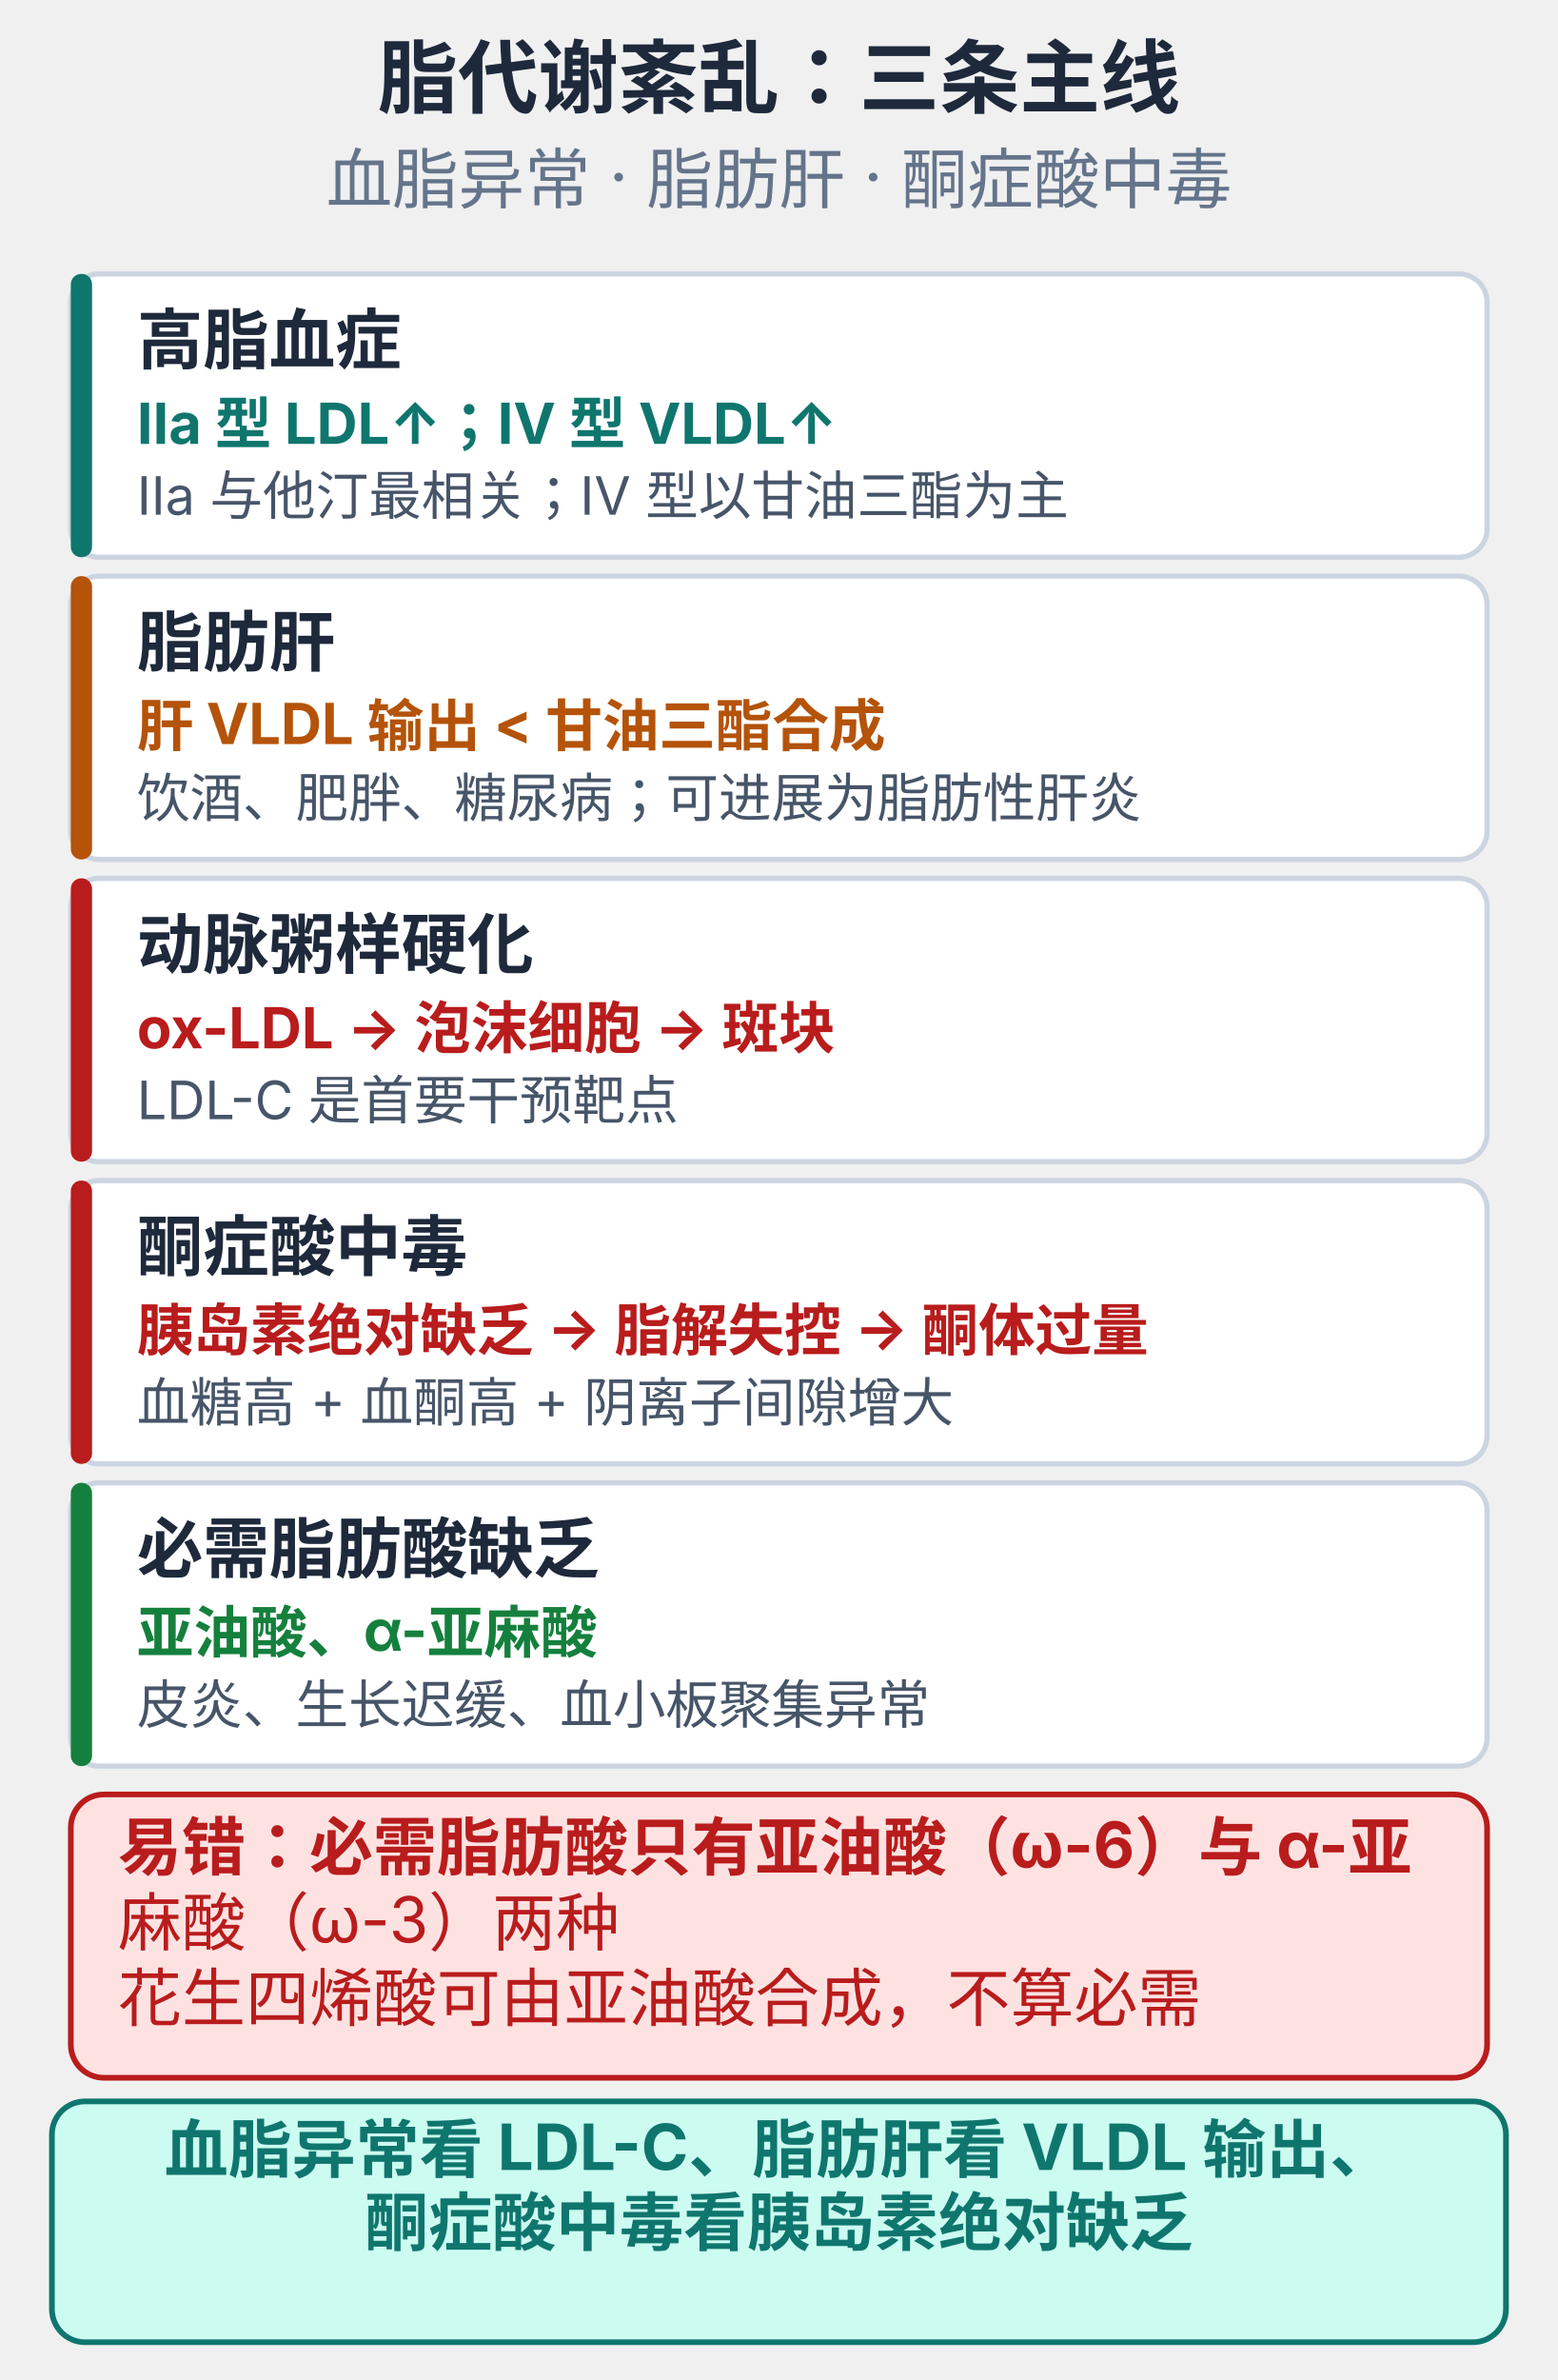
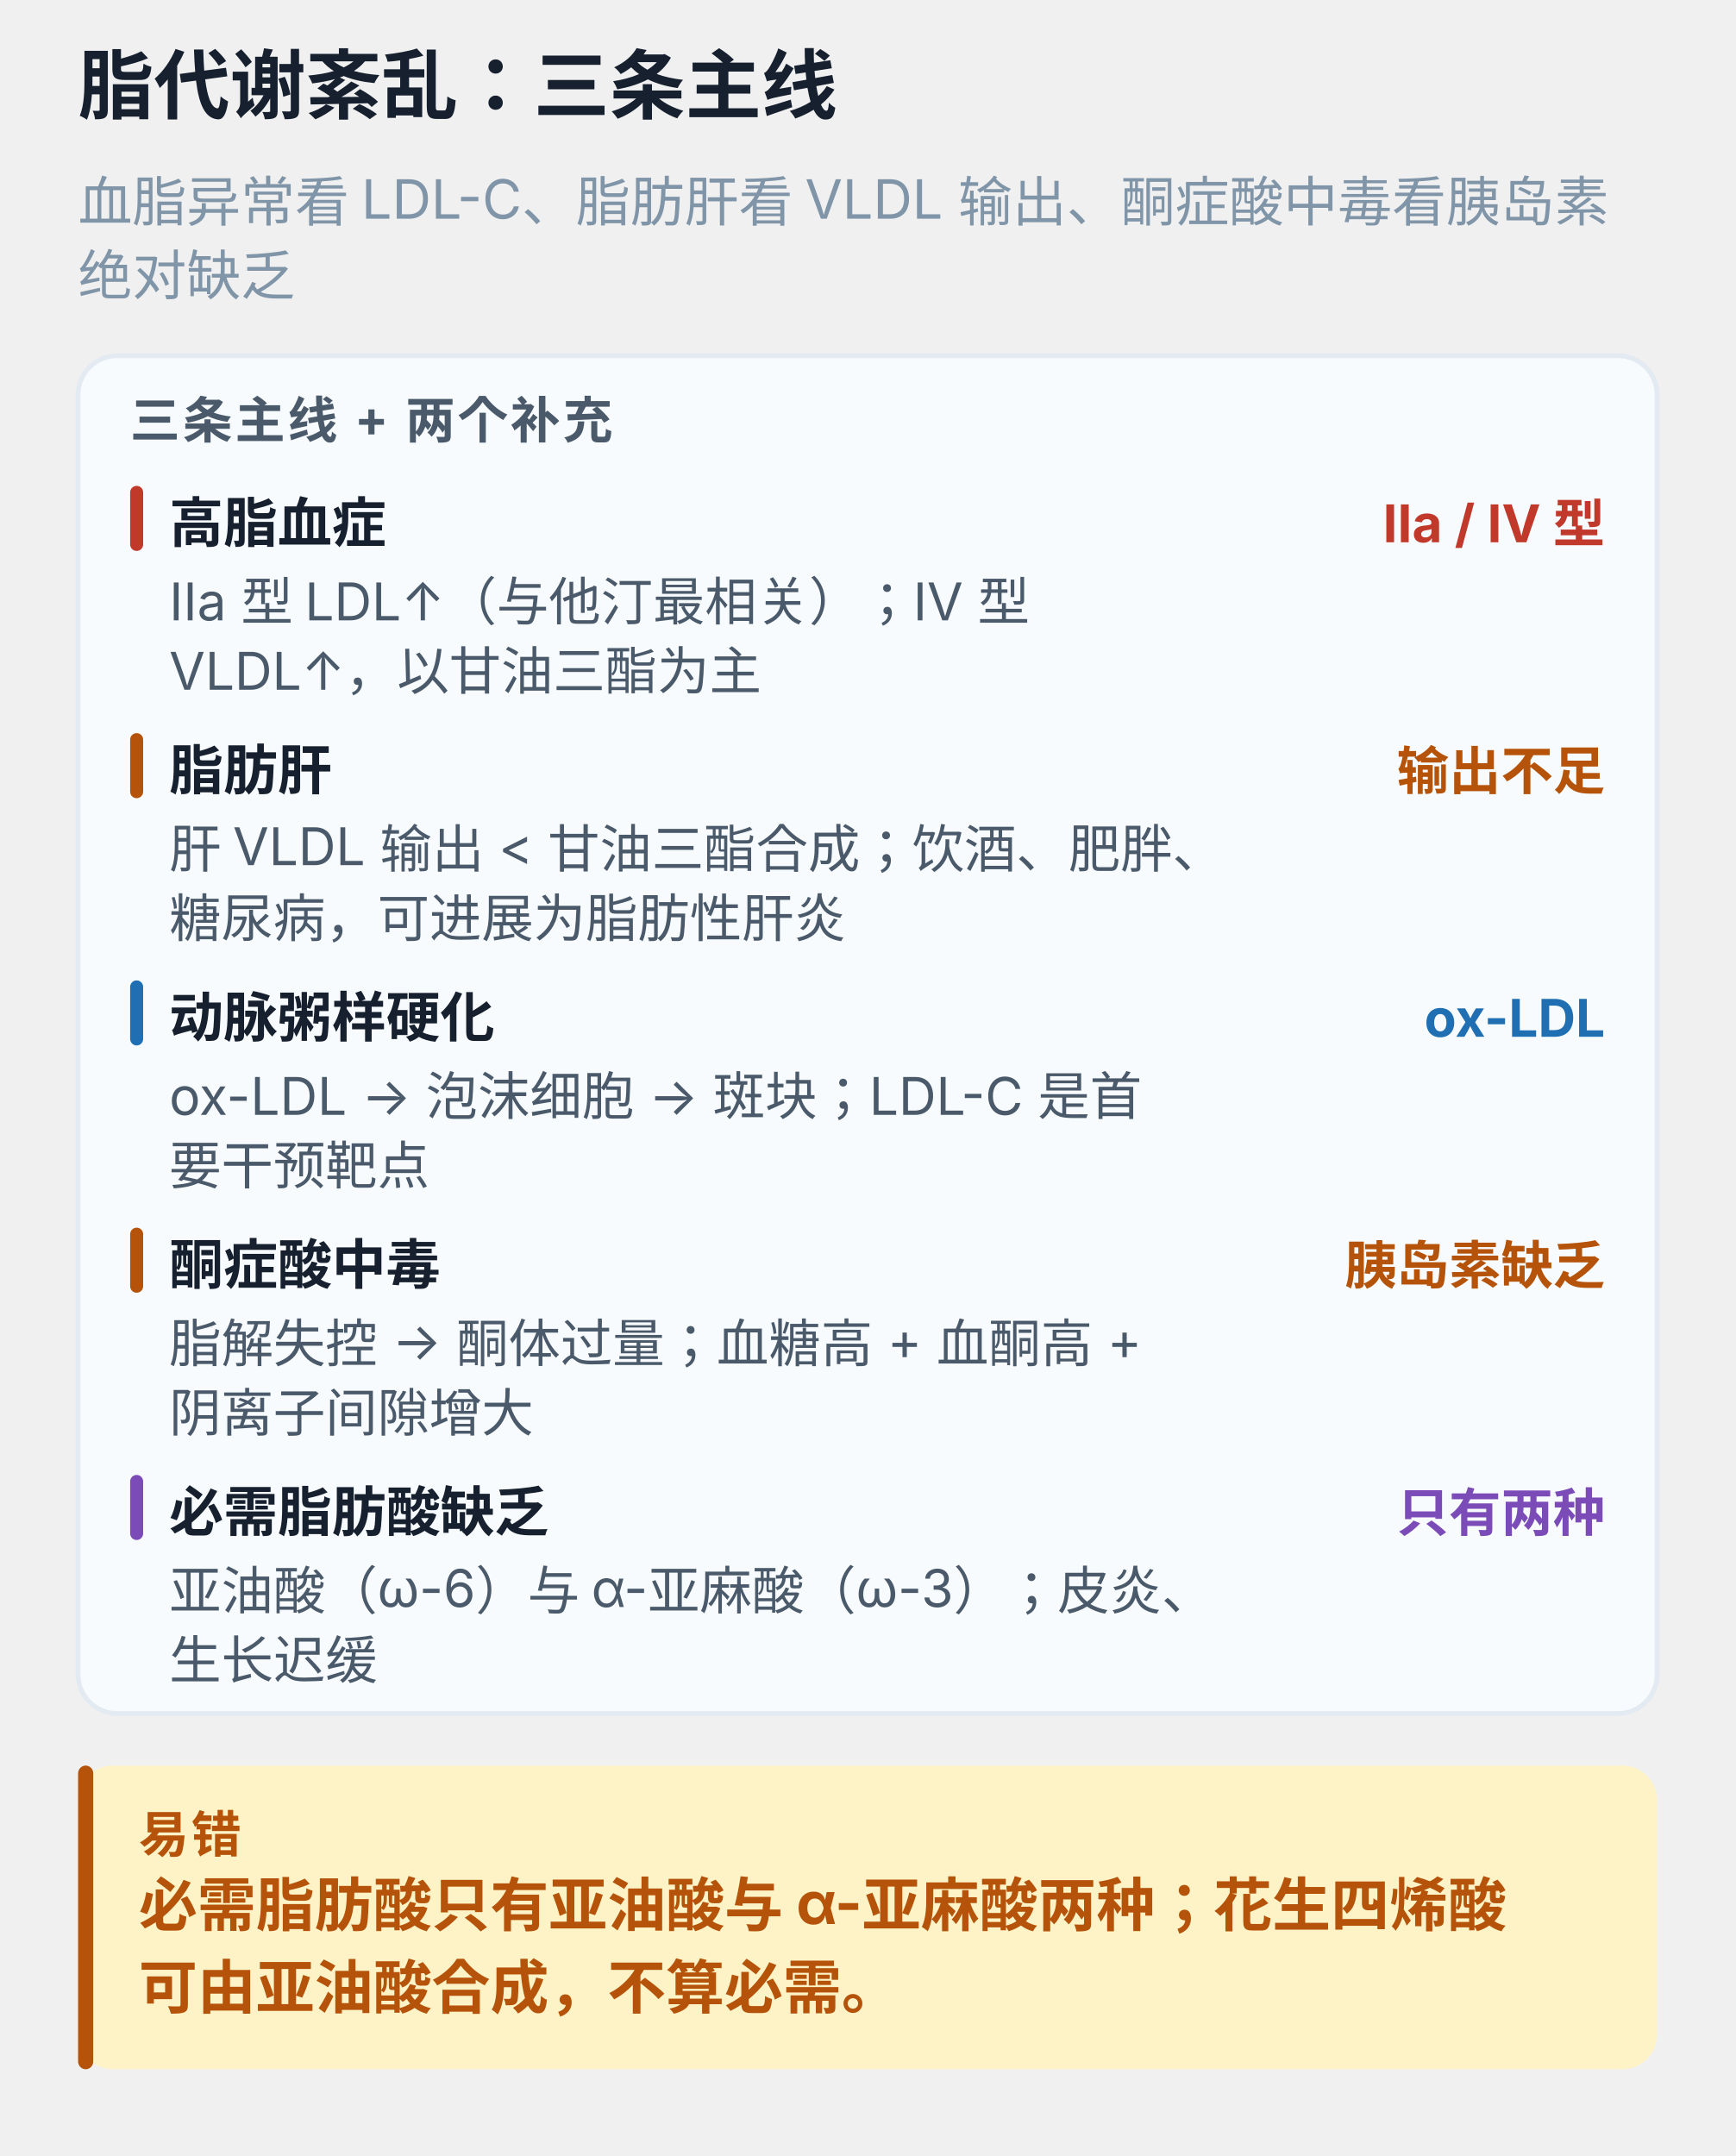
- <svg xmlns="http://www.w3.org/2000/svg" viewBox="0 0 330 504" width="100%" style="max-width:330px;display:block;margin:0 auto;background:#ffffff;border-radius:10px" role="img">
-   <text x="165.0" y="22.6" text-anchor="middle" font-size="17" font-weight="700" fill="#1e293b" font-family="-apple-system,'PingFang SC','Microsoft YaHei',sans-serif">脂代谢紊乱：三条主线</text>
-   <text x="165.0" y="43.0" text-anchor="middle" font-size="14" font-weight="400" fill="#64748b" font-family="-apple-system,'PingFang SC','Microsoft YaHei',sans-serif">血脂异常 · 脂肪肝 · 酮症酸中毒</text>
-   <rect x="15.0" y="58.0" width="300.0" height="60.0" rx="6" fill="#ffffff" stroke="#cbd5e1" stroke-width="1.1" />
-   <rect x="15.0" y="58.0" width="4.5" height="60.0" rx="2.2" fill="#0f766e" />
-   <text x="29.0" y="77.0" text-anchor="start" font-size="14" font-weight="700" fill="#1e293b" font-family="-apple-system,'PingFang SC','Microsoft YaHei',sans-serif">高脂血症</text>
-   <text x="29.0" y="94.0" text-anchor="start" font-size="12" font-weight="700" fill="#0f766e" font-family="-apple-system,'PingFang SC','Microsoft YaHei',sans-serif">Ⅱa 型 LDL↑；Ⅳ 型 VLDL↑</text>
-   <text x="29.0" y="109.0" text-anchor="start" font-size="11.2" font-weight="400" fill="#475569" font-family="-apple-system,'PingFang SC','Microsoft YaHei',sans-serif">Ⅱa 与他汀最相关；Ⅳ 型以甘油三酯为主</text>
-   <rect x="15.0" y="122.0" width="300.0" height="60.0" rx="6" fill="#ffffff" stroke="#cbd5e1" stroke-width="1.1" />
-   <rect x="15.0" y="122.0" width="4.5" height="60.0" rx="2.2" fill="#b45309" />
-   <text x="29.0" y="141.0" text-anchor="start" font-size="14" font-weight="700" fill="#1e293b" font-family="-apple-system,'PingFang SC','Microsoft YaHei',sans-serif">脂肪肝</text>
-   <text x="29.0" y="158.0" text-anchor="start" font-size="12" font-weight="700" fill="#b45309" font-family="-apple-system,'PingFang SC','Microsoft YaHei',sans-serif">肝 VLDL 输出 &lt; 甘油三酯合成</text>
-   <text x="29.0" y="173.0" text-anchor="start" font-size="11.2" font-weight="400" fill="#475569" font-family="-apple-system,'PingFang SC','Microsoft YaHei',sans-serif">饮酒、肥胖、糖尿病；可进展为脂肪性肝炎</text>
-   <rect x="15.0" y="186.0" width="300.0" height="60.0" rx="6" fill="#ffffff" stroke="#cbd5e1" stroke-width="1.1" />
-   <rect x="15.0" y="186.0" width="4.5" height="60.0" rx="2.2" fill="#b91c1c" />
-   <text x="29.0" y="205.0" text-anchor="start" font-size="14" font-weight="700" fill="#1e293b" font-family="-apple-system,'PingFang SC','Microsoft YaHei',sans-serif">动脉粥样硬化</text>
-   <text x="29.0" y="222.0" text-anchor="start" font-size="12" font-weight="700" fill="#b91c1c" font-family="-apple-system,'PingFang SC','Microsoft YaHei',sans-serif">ox-LDL → 泡沫细胞 → 斑块</text>
-   <text x="29.0" y="237.0" text-anchor="start" font-size="11.2" font-weight="400" fill="#475569" font-family="-apple-system,'PingFang SC','Microsoft YaHei',sans-serif">LDL-C 是首要干预靶点</text>
-   <rect x="15.0" y="250.0" width="300.0" height="60.0" rx="6" fill="#ffffff" stroke="#cbd5e1" stroke-width="1.1" />
-   <rect x="15.0" y="250.0" width="4.5" height="60.0" rx="2.2" fill="#b91c1c" />
-   <text x="29.0" y="269.0" text-anchor="start" font-size="14" font-weight="700" fill="#1e293b" font-family="-apple-system,'PingFang SC','Microsoft YaHei',sans-serif">酮症酸中毒</text>
-   <text x="29.0" y="286.0" text-anchor="start" font-size="12" font-weight="700" fill="#b91c1c" font-family="-apple-system,'PingFang SC','Microsoft YaHei',sans-serif">胰岛素绝对缺乏 → 脂解失控 → 酮体过量</text>
-   <text x="29.0" y="301.0" text-anchor="start" font-size="11.2" font-weight="400" fill="#475569" font-family="-apple-system,'PingFang SC','Microsoft YaHei',sans-serif">血糖高 + 血酮高 + 阴离子间隙增大</text>
-   <rect x="15.0" y="314.0" width="300.0" height="60.0" rx="6" fill="#ffffff" stroke="#cbd5e1" stroke-width="1.1" />
-   <rect x="15.0" y="314.0" width="4.5" height="60.0" rx="2.2" fill="#15803d" />
-   <text x="29.0" y="333.0" text-anchor="start" font-size="14" font-weight="700" fill="#1e293b" font-family="-apple-system,'PingFang SC','Microsoft YaHei',sans-serif">必需脂肪酸缺乏</text>
-   <text x="29.0" y="350.0" text-anchor="start" font-size="12" font-weight="700" fill="#15803d" font-family="-apple-system,'PingFang SC','Microsoft YaHei',sans-serif">亚油酸、α-亚麻酸</text>
-   <text x="29.0" y="365.0" text-anchor="start" font-size="11.2" font-weight="400" fill="#475569" font-family="-apple-system,'PingFang SC','Microsoft YaHei',sans-serif">皮炎、生长迟缓、血小板聚集异常</text>
-   <rect x="15.0" y="380.0" width="300.0" height="60.0" rx="7" fill="#fee2e2" stroke="#b91c1c" stroke-width="1.2" />
-   <text x="25.0" y="396.0" text-anchor="start" font-size="13.5" font-weight="700" fill="#b91c1c" font-family="-apple-system,'PingFang SC','Microsoft YaHei',sans-serif">易错：必需脂肪酸只有亚油酸（ω-6）与 α-亚</text>
-   <text x="25.0" y="412.0" text-anchor="start" font-size="13.5" font-weight="400" fill="#b91c1c" font-family="-apple-system,'PingFang SC','Microsoft YaHei',sans-serif">麻酸（ω-3）两种</text>
-   <text x="25.0" y="428.0" text-anchor="start" font-size="13.5" font-weight="400" fill="#b91c1c" font-family="-apple-system,'PingFang SC','Microsoft YaHei',sans-serif">花生四烯酸可由亚油酸合成，不算必需</text>
-   <rect x="11.0" y="445.0" width="308.0" height="51.0" rx="7" fill="#ccfbf1" stroke="#0f766e" stroke-width="1.2" />
-   <text x="165.0" y="460.0" text-anchor="middle" font-size="13.5" font-weight="700" fill="#0f766e" font-family="-apple-system,'PingFang SC','Microsoft YaHei',sans-serif">血脂异常看 LDL-C、脂肪肝看 VLDL 输出、</text>
-   <text x="165.0" y="475.5" text-anchor="middle" font-size="13.5" font-weight="700" fill="#0f766e" font-family="-apple-system,'PingFang SC','Microsoft YaHei',sans-serif">酮症酸中毒看胰岛素绝对缺乏</text>
+ <svg xmlns="http://www.w3.org/2000/svg" viewBox="0 0 400 497" width="100%" style="max-width:400px;display:block;margin:0 auto;background:#ffffff;border-radius:12px" role="img" aria-label="脂代谢紊乱：三条主线">
+   <text x="18.0" y="26.0" font-size="17.5" font-weight="700" fill="#16202e" font-family="-apple-system,BlinkMacSystemFont,'PingFang SC','Microsoft YaHei',sans-serif">脂代谢紊乱：三条主线</text>
+   <text x="18.0" y="51.0" font-size="12.5" font-weight="400" fill="#8095a8" font-family="-apple-system,BlinkMacSystemFont,'PingFang SC','Microsoft YaHei',sans-serif">血脂异常看 LDL-C、脂肪肝看 VLDL 输出、酮症酸中毒看胰岛素</text>
+   <text x="18.0" y="68.0" font-size="12.5" font-weight="400" fill="#8095a8" font-family="-apple-system,BlinkMacSystemFont,'PingFang SC','Microsoft YaHei',sans-serif">绝对缺乏</text>
+   <rect x="18.0" y="82.0" width="364.0" height="313.0" rx="9" fill="#f8fbfd" stroke="#e3eaf2" stroke-width="1.1" />
+   <text x="30.0" y="101.0" font-size="11.5" font-weight="700" fill="#4a5a6b" letter-spacing="0.6" font-family="-apple-system,BlinkMacSystemFont,'PingFang SC','Microsoft YaHei',sans-serif">三条主线 + 两个补充</text>
+   <rect x="30.0" y="112.0" width="3.0" height="15.0" rx="1.5" fill="#c0392b" />
+   <text x="39.0" y="125.0" font-size="12.5" font-weight="700" fill="#16202e" font-family="-apple-system,BlinkMacSystemFont,'PingFang SC','Microsoft YaHei',sans-serif">高脂血症</text>
+   <text x="370.0" y="125.0" text-anchor="end" font-size="12" font-weight="700" fill="#c0392b" font-family="-apple-system,BlinkMacSystemFont,'PingFang SC','Microsoft YaHei',sans-serif">Ⅱa / Ⅳ 型</text>
+   <text x="39.0" y="143.0" font-size="12" font-weight="400" fill="#4a5a6b" font-family="-apple-system,BlinkMacSystemFont,'PingFang SC','Microsoft YaHei',sans-serif">Ⅱa 型 LDL↑（与他汀最相关）；Ⅳ 型</text>
+   <text x="39.0" y="159.0" font-size="12" font-weight="400" fill="#4a5a6b" font-family="-apple-system,BlinkMacSystemFont,'PingFang SC','Microsoft YaHei',sans-serif">VLDL↑，以甘油三酯为主</text>
+   <rect x="30.0" y="169.0" width="3.0" height="15.0" rx="1.5" fill="#b45309" />
+   <text x="39.0" y="182.0" font-size="12.5" font-weight="700" fill="#16202e" font-family="-apple-system,BlinkMacSystemFont,'PingFang SC','Microsoft YaHei',sans-serif">脂肪肝</text>
+   <text x="370.0" y="182.0" text-anchor="end" font-size="12" font-weight="700" fill="#b45309" font-family="-apple-system,BlinkMacSystemFont,'PingFang SC','Microsoft YaHei',sans-serif">输出不足</text>
+   <text x="39.0" y="200.0" font-size="12" font-weight="400" fill="#4a5a6b" font-family="-apple-system,BlinkMacSystemFont,'PingFang SC','Microsoft YaHei',sans-serif">肝 VLDL 输出 &lt; 甘油三酯合成；饮酒、肥胖、</text>
+   <text x="39.0" y="216.0" font-size="12" font-weight="400" fill="#4a5a6b" font-family="-apple-system,BlinkMacSystemFont,'PingFang SC','Microsoft YaHei',sans-serif">糖尿病，可进展为脂肪性肝炎</text>
+   <rect x="30.0" y="226.0" width="3.0" height="15.0" rx="1.5" fill="#1f6fb2" />
+   <text x="39.0" y="239.0" font-size="12.5" font-weight="700" fill="#16202e" font-family="-apple-system,BlinkMacSystemFont,'PingFang SC','Microsoft YaHei',sans-serif">动脉粥样硬化</text>
+   <text x="370.0" y="239.0" text-anchor="end" font-size="12" font-weight="700" fill="#1f6fb2" font-family="-apple-system,BlinkMacSystemFont,'PingFang SC','Microsoft YaHei',sans-serif">ox-LDL</text>
+   <text x="39.0" y="257.0" font-size="12" font-weight="400" fill="#4a5a6b" font-family="-apple-system,BlinkMacSystemFont,'PingFang SC','Microsoft YaHei',sans-serif">ox-LDL → 泡沫细胞 → 斑块；LDL-C 是首</text>
+   <text x="39.0" y="273.0" font-size="12" font-weight="400" fill="#4a5a6b" font-family="-apple-system,BlinkMacSystemFont,'PingFang SC','Microsoft YaHei',sans-serif">要干预靶点</text>
+   <rect x="30.0" y="283.0" width="3.0" height="15.0" rx="1.5" fill="#b45309" />
+   <text x="39.0" y="296.0" font-size="12.5" font-weight="700" fill="#16202e" font-family="-apple-system,BlinkMacSystemFont,'PingFang SC','Microsoft YaHei',sans-serif">酮症酸中毒</text>
+   <text x="370.0" y="296.0" text-anchor="end" font-size="12" font-weight="700" fill="#b45309" font-family="-apple-system,BlinkMacSystemFont,'PingFang SC','Microsoft YaHei',sans-serif">胰岛素缺乏</text>
+   <text x="39.0" y="314.0" font-size="12" font-weight="400" fill="#4a5a6b" font-family="-apple-system,BlinkMacSystemFont,'PingFang SC','Microsoft YaHei',sans-serif">脂解失控 → 酮体过量；血糖高 + 血酮高 +</text>
+   <text x="39.0" y="330.0" font-size="12" font-weight="400" fill="#4a5a6b" font-family="-apple-system,BlinkMacSystemFont,'PingFang SC','Microsoft YaHei',sans-serif">阴离子间隙增大</text>
+   <rect x="30.0" y="340.0" width="3.0" height="15.0" rx="1.5" fill="#7b4bb7" />
+   <text x="39.0" y="353.0" font-size="12.5" font-weight="700" fill="#16202e" font-family="-apple-system,BlinkMacSystemFont,'PingFang SC','Microsoft YaHei',sans-serif">必需脂肪酸缺乏</text>
+   <text x="370.0" y="353.0" text-anchor="end" font-size="12" font-weight="700" fill="#7b4bb7" font-family="-apple-system,BlinkMacSystemFont,'PingFang SC','Microsoft YaHei',sans-serif">只有两种</text>
+   <text x="39.0" y="371.0" font-size="12" font-weight="400" fill="#4a5a6b" font-family="-apple-system,BlinkMacSystemFont,'PingFang SC','Microsoft YaHei',sans-serif">亚油酸（ω-6）与 α-亚麻酸（ω-3）；皮炎、</text>
+   <text x="39.0" y="387.0" font-size="12" font-weight="400" fill="#4a5a6b" font-family="-apple-system,BlinkMacSystemFont,'PingFang SC','Microsoft YaHei',sans-serif">生长迟缓</text>
+   <rect x="18.0" y="407.0" width="364.0" height="70.0" rx="8" fill="#fef3c7" />
+   <rect x="18.0" y="407.0" width="3.5" height="70.0" rx="1.8" fill="#b45309" />
+   <text x="32.0" y="427.0" font-size="11.5" font-weight="700" fill="#b45309" letter-spacing="0.6" font-family="-apple-system,BlinkMacSystemFont,'PingFang SC','Microsoft YaHei',sans-serif">易错</text>
+   <text x="32.0" y="444.0" font-size="13.5" font-weight="700" fill="#b45309" font-family="-apple-system,BlinkMacSystemFont,'PingFang SC','Microsoft YaHei',sans-serif">必需脂肪酸只有亚油酸与 α-亚麻酸两种；花生四烯酸</text>
+   <text x="32.0" y="463.0" font-size="13.5" font-weight="700" fill="#b45309" font-family="-apple-system,BlinkMacSystemFont,'PingFang SC','Microsoft YaHei',sans-serif">可由亚油酸合成，不算必需。</text>
</svg>
